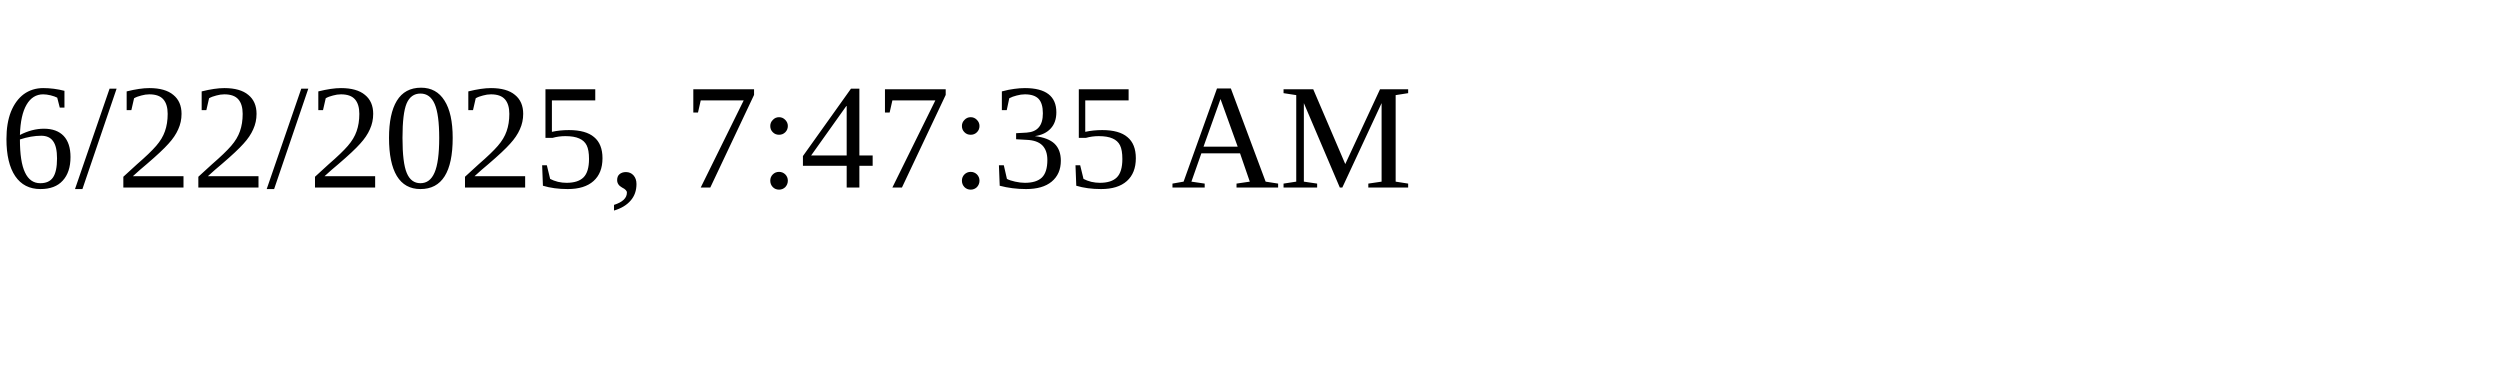
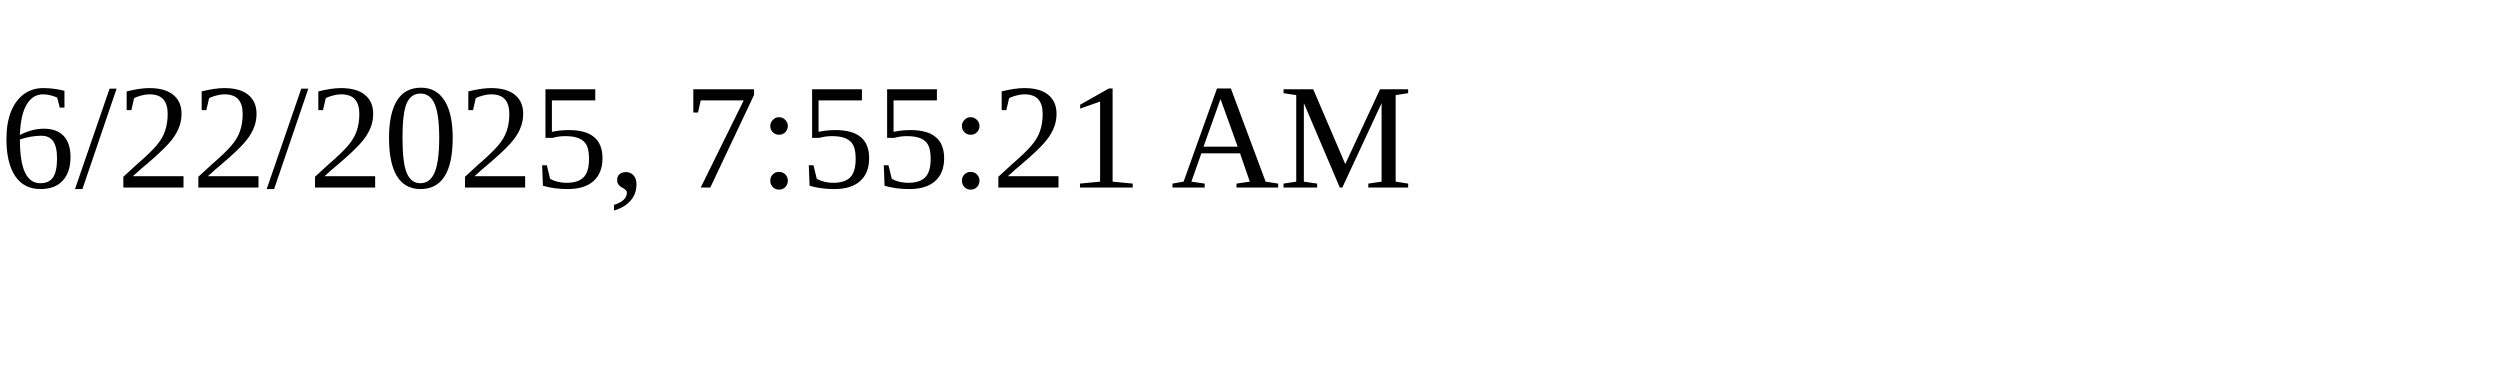
<svg xmlns="http://www.w3.org/2000/svg" height="30" width="200">
-   <text x="0" y="15">6/22/2025, 7:47:35 AM</text>
+   <text x="0" y="15">6/22/2025, 7:55:21 AM</text>
</svg>
